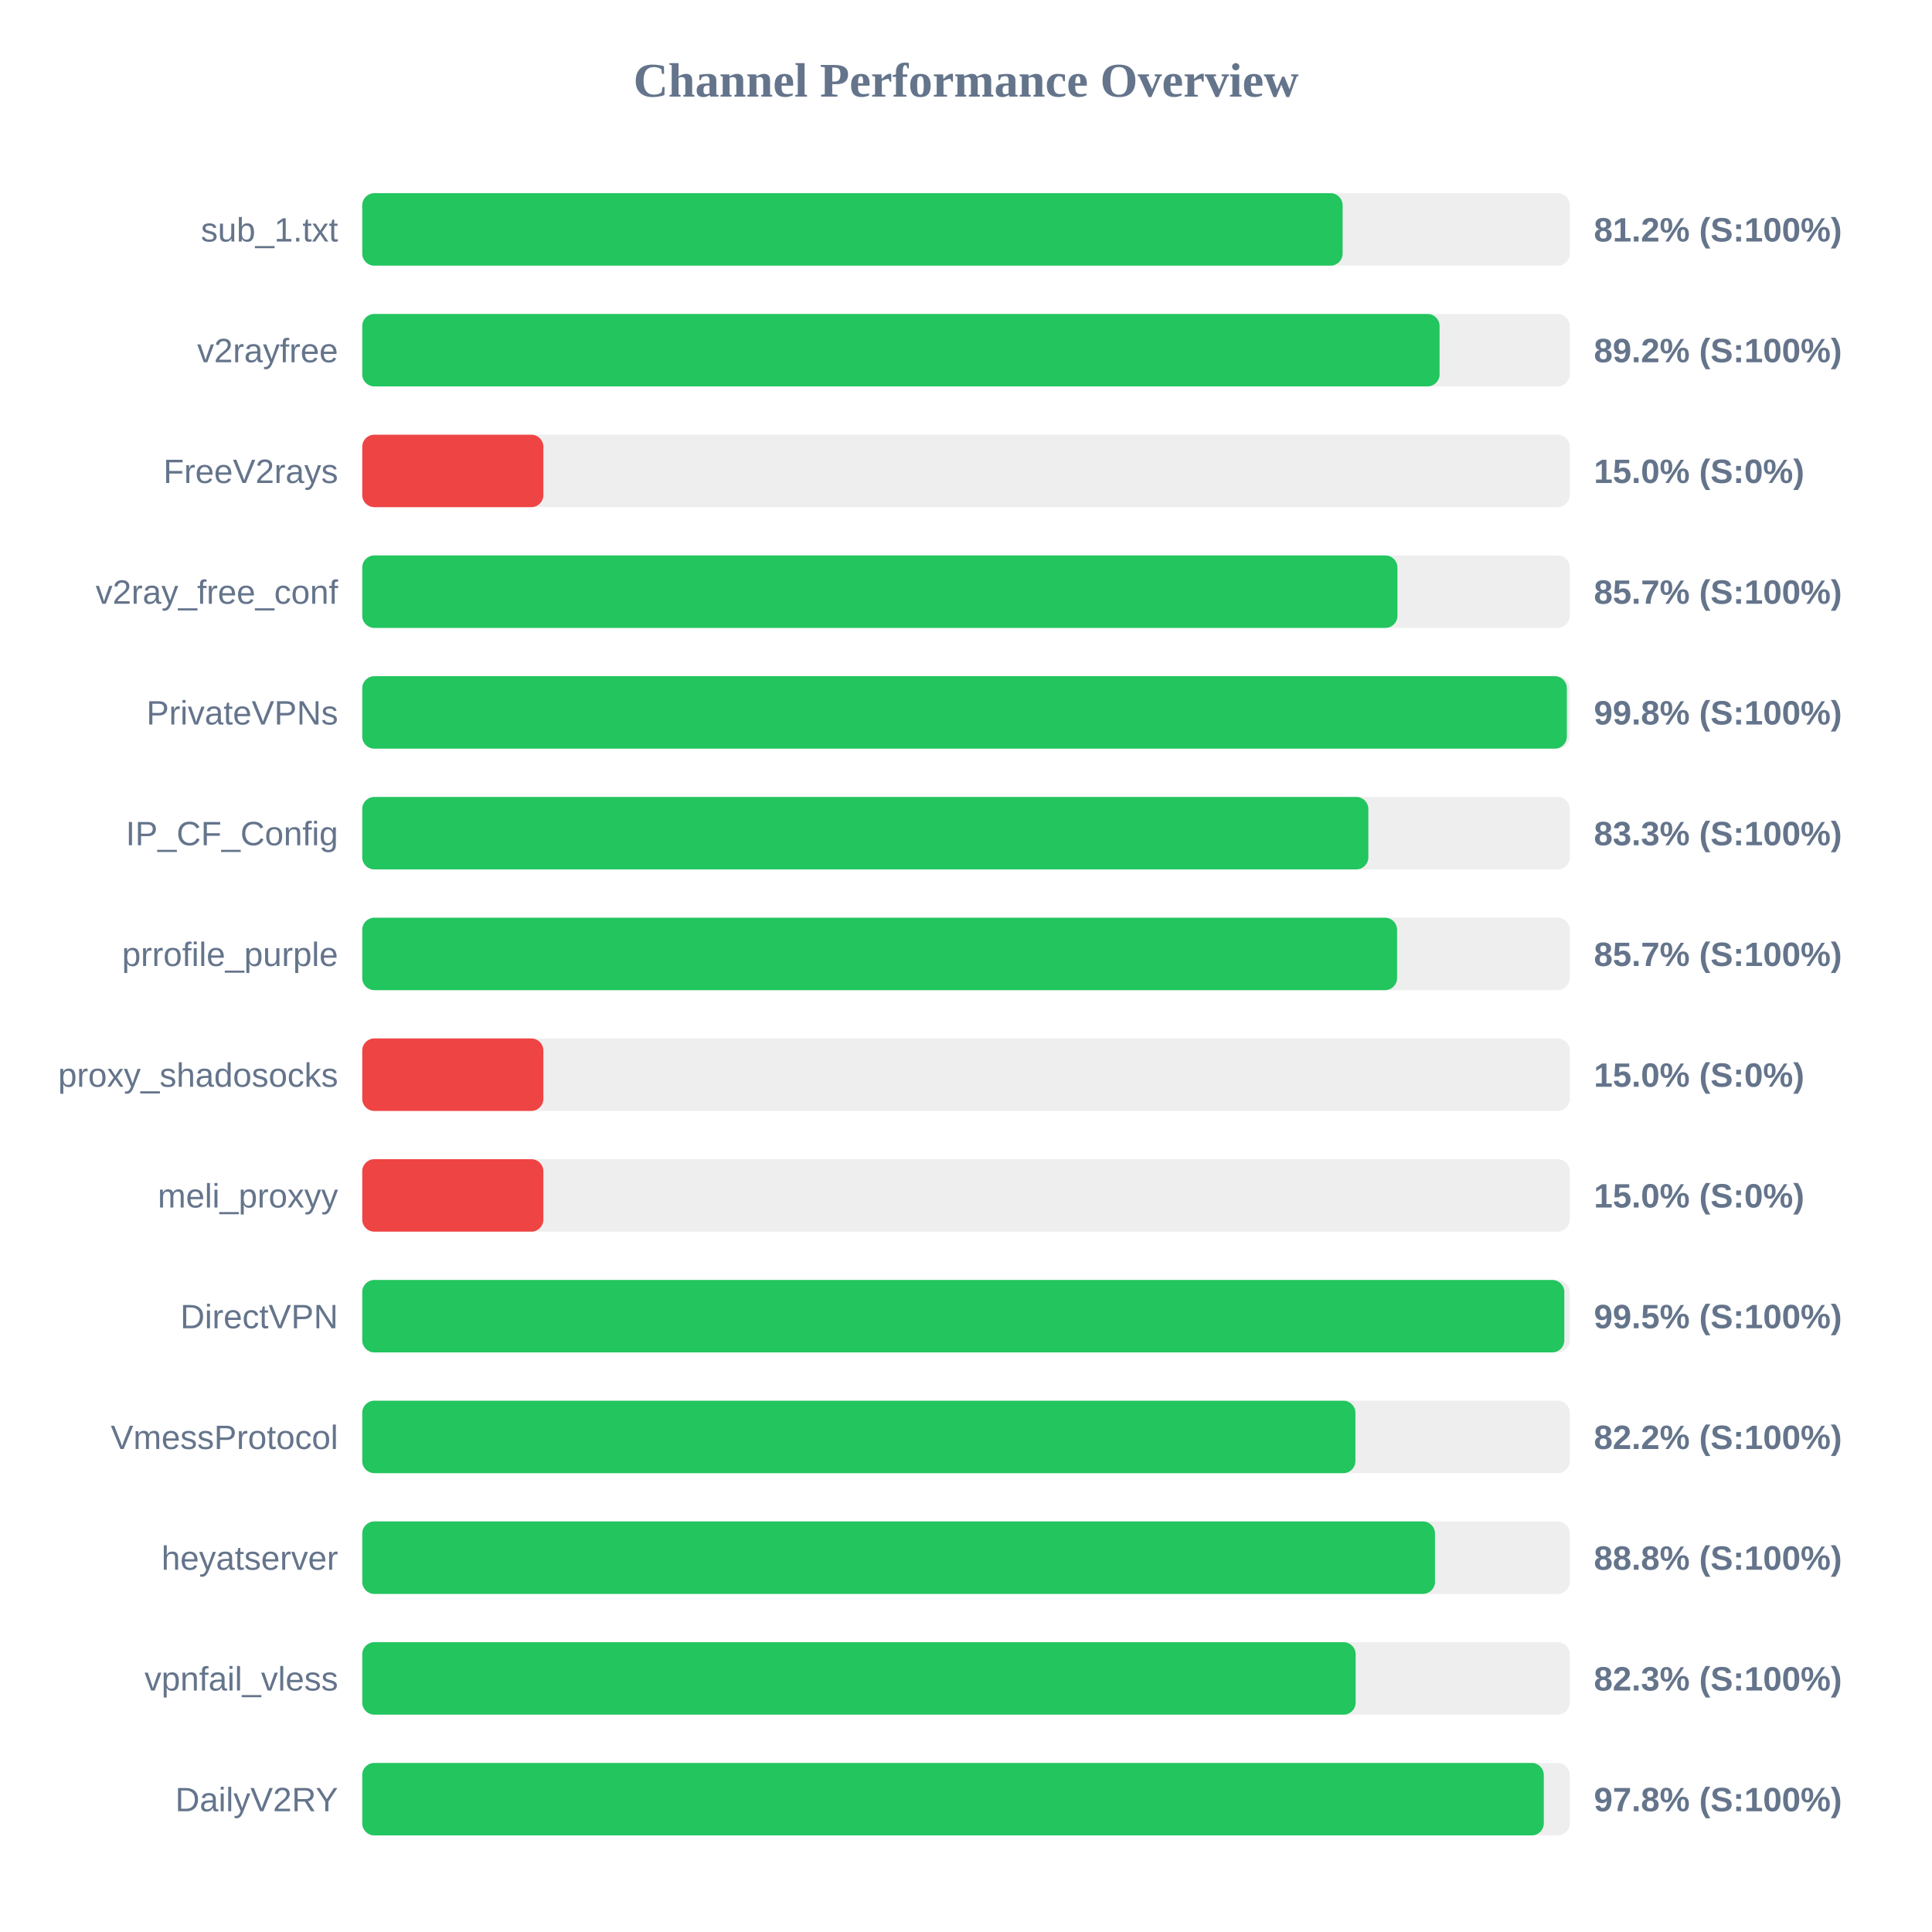
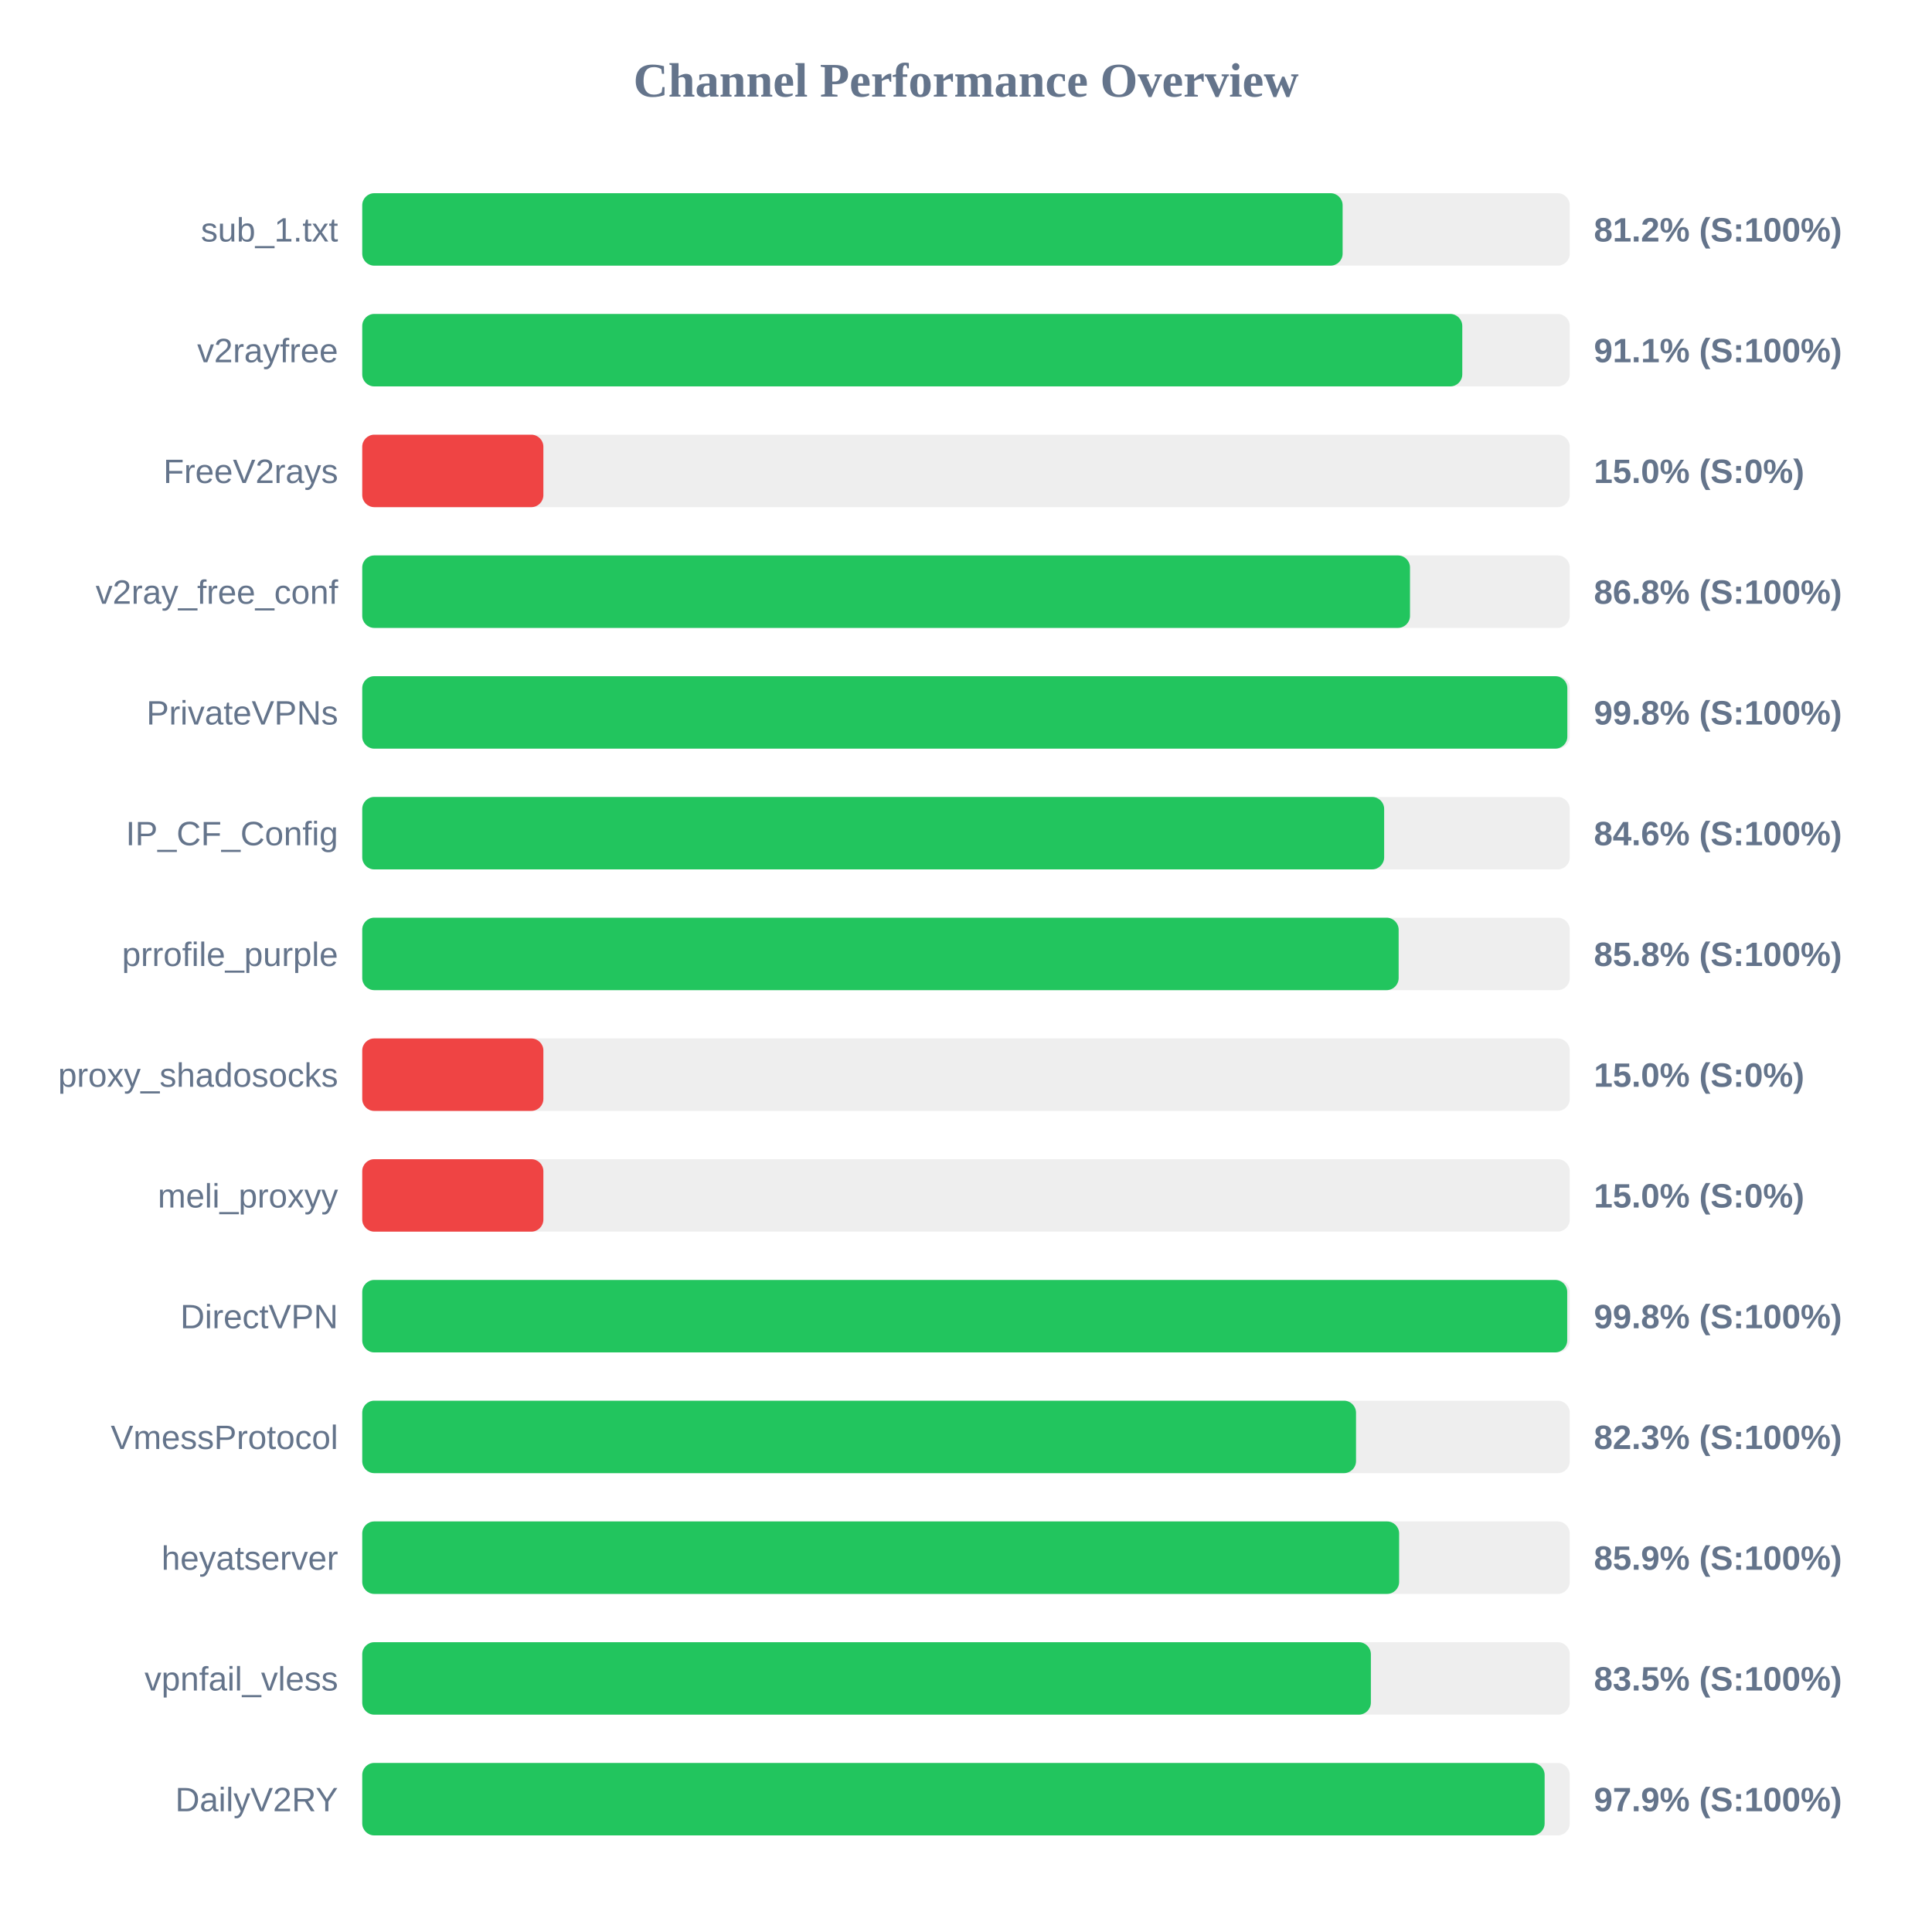
<svg xmlns="http://www.w3.org/2000/svg" width="800" height="800" version="1.1">
  <style>
        .row { font: 14px Arial; fill: #64748b; }
        .score { font: bold 14px Arial; fill: #64748b; }
    </style>
  <text x="400" y="40" text-anchor="middle" font-size="20px" font-weight="bold" fill="#64748b">Channel Performance Overview</text>
  <rect x="150" y="80" width="500" height="30" fill="#eee" rx="5" />
  <rect x="150" y="80" width="405.95" height="30" fill="#22c55e" rx="5" />
  <text x="140" y="100" text-anchor="end" class="row">sub_1.txt</text>
  <text x="660" y="100" text-anchor="start" class="score">81.2% (S:100%)</text>
  <rect x="150" y="130" width="500" height="30" fill="#eee" rx="5" />
-   <rect x="150" y="130" width="446.1" height="30" fill="#22c55e" rx="5" />
+   <rect x="150" y="130" width="455.5" height="30" fill="#22c55e" rx="5" />
  <text x="140" y="150" text-anchor="end" class="row">v2rayfree</text>
-   <text x="660" y="150" text-anchor="start" class="score">89.2% (S:100%)</text>
+   <text x="660" y="150" text-anchor="start" class="score">91.1% (S:100%)</text>
  <rect x="150" y="180" width="500" height="30" fill="#eee" rx="5" />
  <rect x="150" y="180" width="75.0" height="30" fill="#ef4444" rx="5" />
  <text x="140" y="200" text-anchor="end" class="row">FreeV2rays</text>
  <text x="660" y="200" text-anchor="start" class="score">15.0% (S:0%)</text>
  <rect x="150" y="230" width="500" height="30" fill="#eee" rx="5" />
-   <rect x="150" y="230" width="428.65" height="30" fill="#22c55e" rx="5" />
+   <rect x="150" y="230" width="433.85" height="30" fill="#22c55e" rx="5" />
  <text x="140" y="250" text-anchor="end" class="row">v2ray_free_conf</text>
-   <text x="660" y="250" text-anchor="start" class="score">85.7% (S:100%)</text>
+   <text x="660" y="250" text-anchor="start" class="score">86.8% (S:100%)</text>
  <rect x="150" y="280" width="500" height="30" fill="#eee" rx="5" />
-   <rect x="150" y="280" width="498.8" height="30" fill="#22c55e" rx="5" />
+   <rect x="150" y="280" width="499.0" height="30" fill="#22c55e" rx="5" />
  <text x="140" y="300" text-anchor="end" class="row">PrivateVPNs</text>
  <text x="660" y="300" text-anchor="start" class="score">99.8% (S:100%)</text>
  <rect x="150" y="330" width="500" height="30" fill="#eee" rx="5" />
-   <rect x="150" y="330" width="416.6" height="30" fill="#22c55e" rx="5" />
+   <rect x="150" y="330" width="423.15" height="30" fill="#22c55e" rx="5" />
  <text x="140" y="350" text-anchor="end" class="row">IP_CF_Config</text>
-   <text x="660" y="350" text-anchor="start" class="score">83.3% (S:100%)</text>
+   <text x="660" y="350" text-anchor="start" class="score">84.6% (S:100%)</text>
  <rect x="150" y="380" width="500" height="30" fill="#eee" rx="5" />
-   <rect x="150" y="380" width="428.5" height="30" fill="#22c55e" rx="5" />
+   <rect x="150" y="380" width="429.15" height="30" fill="#22c55e" rx="5" />
  <text x="140" y="400" text-anchor="end" class="row">prrofile_purple</text>
-   <text x="660" y="400" text-anchor="start" class="score">85.7% (S:100%)</text>
+   <text x="660" y="400" text-anchor="start" class="score">85.8% (S:100%)</text>
  <rect x="150" y="430" width="500" height="30" fill="#eee" rx="5" />
  <rect x="150" y="430" width="75.0" height="30" fill="#ef4444" rx="5" />
  <text x="140" y="450" text-anchor="end" class="row">proxy_shadosocks</text>
  <text x="660" y="450" text-anchor="start" class="score">15.0% (S:0%)</text>
  <rect x="150" y="480" width="500" height="30" fill="#eee" rx="5" />
  <rect x="150" y="480" width="75.0" height="30" fill="#ef4444" rx="5" />
  <text x="140" y="500" text-anchor="end" class="row">meli_proxyy</text>
  <text x="660" y="500" text-anchor="start" class="score">15.0% (S:0%)</text>
  <rect x="150" y="530" width="500" height="30" fill="#eee" rx="5" />
-   <rect x="150" y="530" width="497.75" height="30" fill="#22c55e" rx="5" />
+   <rect x="150" y="530" width="498.95" height="30" fill="#22c55e" rx="5" />
  <text x="140" y="550" text-anchor="end" class="row">DirectVPN</text>
-   <text x="660" y="550" text-anchor="start" class="score">99.5% (S:100%)</text>
+   <text x="660" y="550" text-anchor="start" class="score">99.8% (S:100%)</text>
  <rect x="150" y="580" width="500" height="30" fill="#eee" rx="5" />
-   <rect x="150" y="580" width="411.25" height="30" fill="#22c55e" rx="5" />
+   <rect x="150" y="580" width="411.5" height="30" fill="#22c55e" rx="5" />
  <text x="140" y="600" text-anchor="end" class="row">VmessProtocol</text>
-   <text x="660" y="600" text-anchor="start" class="score">82.2% (S:100%)</text>
+   <text x="660" y="600" text-anchor="start" class="score">82.3% (S:100%)</text>
  <rect x="150" y="630" width="500" height="30" fill="#eee" rx="5" />
-   <rect x="150" y="630" width="444.2" height="30" fill="#22c55e" rx="5" />
+   <rect x="150" y="630" width="429.35" height="30" fill="#22c55e" rx="5" />
  <text x="140" y="650" text-anchor="end" class="row">heyatserver</text>
-   <text x="660" y="650" text-anchor="start" class="score">88.8% (S:100%)</text>
+   <text x="660" y="650" text-anchor="start" class="score">85.9% (S:100%)</text>
  <rect x="150" y="680" width="500" height="30" fill="#eee" rx="5" />
-   <rect x="150" y="680" width="411.35" height="30" fill="#22c55e" rx="5" />
+   <rect x="150" y="680" width="417.65" height="30" fill="#22c55e" rx="5" />
  <text x="140" y="700" text-anchor="end" class="row">vpnfail_vless</text>
-   <text x="660" y="700" text-anchor="start" class="score">82.3% (S:100%)</text>
+   <text x="660" y="700" text-anchor="start" class="score">83.5% (S:100%)</text>
  <rect x="150" y="730" width="500" height="30" fill="#eee" rx="5" />
-   <rect x="150" y="730" width="489.25" height="30" fill="#22c55e" rx="5" />
+   <rect x="150" y="730" width="489.6" height="30" fill="#22c55e" rx="5" />
  <text x="140" y="750" text-anchor="end" class="row">DailyV2RY</text>
-   <text x="660" y="750" text-anchor="start" class="score">97.8% (S:100%)</text>
+   <text x="660" y="750" text-anchor="start" class="score">97.9% (S:100%)</text>
</svg>
